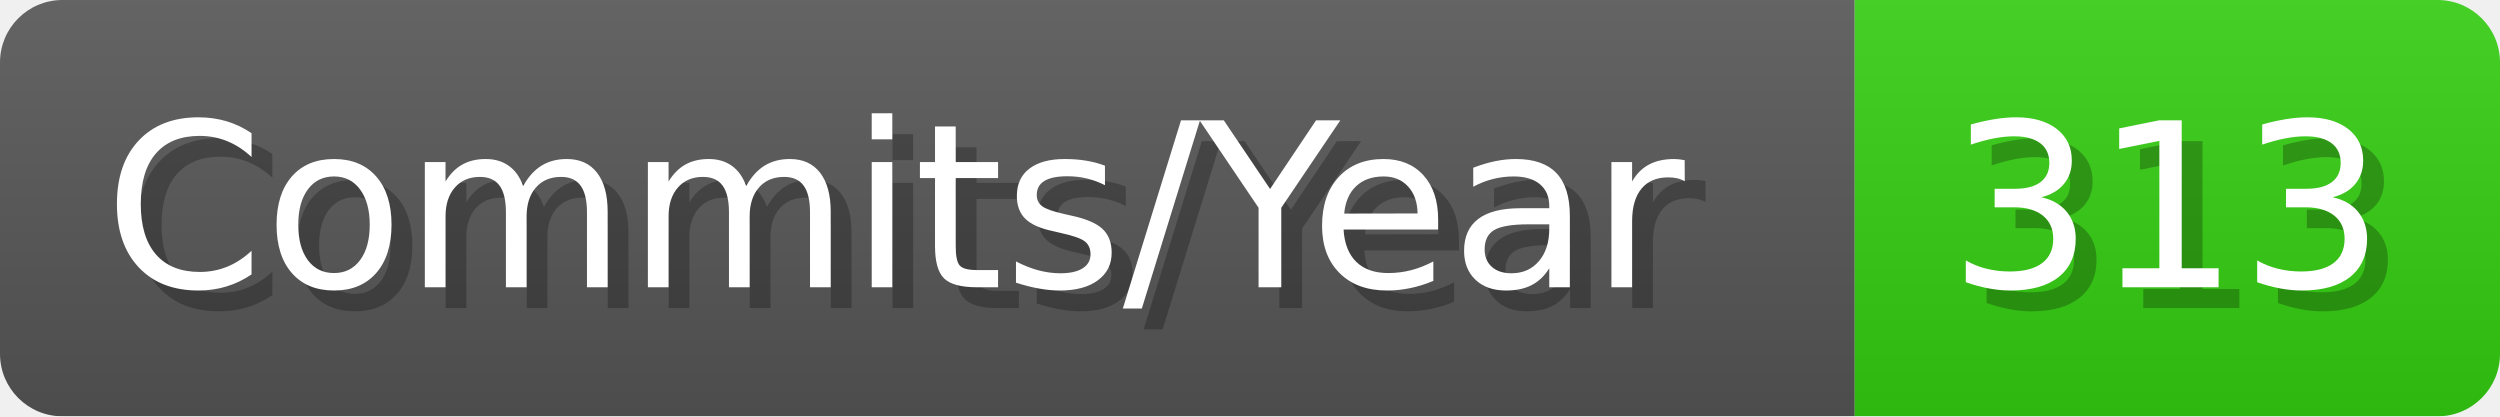
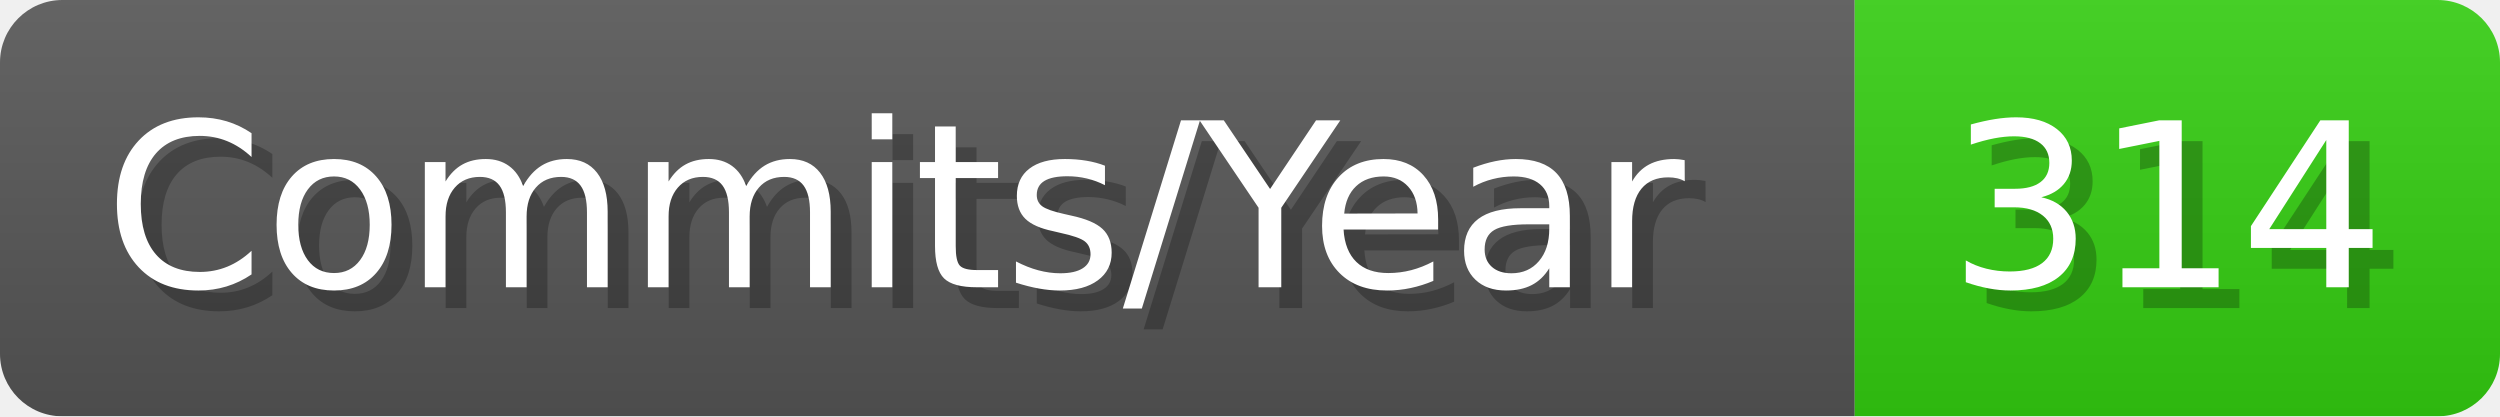
- <svg xmlns="http://www.w3.org/2000/svg" width="120.1" height="20" viewBox="0 0 1201 200" role="img" aria-label="Commits/Year: 313">
+ <svg xmlns="http://www.w3.org/2000/svg" width="120.1" height="20" viewBox="0 0 1201 200" role="img" aria-label="Commits/Year: 314">
  <linearGradient id="aUPdi" x2="0" y2="100%">
    <stop offset="0" stop-opacity=".1" stop-color="#EEE" />
    <stop offset="1" stop-opacity=".1" />
  </linearGradient>
  <mask id="WfAiQ">
    <rect width="1201" height="200" rx="30" fill="#FFF" />
  </mask>
  <g mask="url(#WfAiQ)">
    <rect width="891" height="200" fill="#555" />
    <rect width="310" height="200" fill="#3C1" x="891" />
    <rect width="1201" height="200" fill="url(#aUPdi)" />
  </g>
  <g aria-hidden="true" fill="#fff" text-anchor="start" font-family="Verdana,DejaVu Sans,sans-serif" font-size="110">
    <text x="60" y="148" textLength="791" fill="#000" opacity="0.25">Commits/Year</text>
    <text x="50" y="138" textLength="791">Commits/Year</text>
-     <text x="946" y="148" textLength="210" fill="#000" opacity="0.25">313</text>
-     <text x="936" y="138" textLength="210">313</text>
+     <text x="946" y="148" textLength="210" fill="#000" opacity="0.25">314</text>
+     <text x="936" y="138" textLength="210">314</text>
  </g>
</svg>
